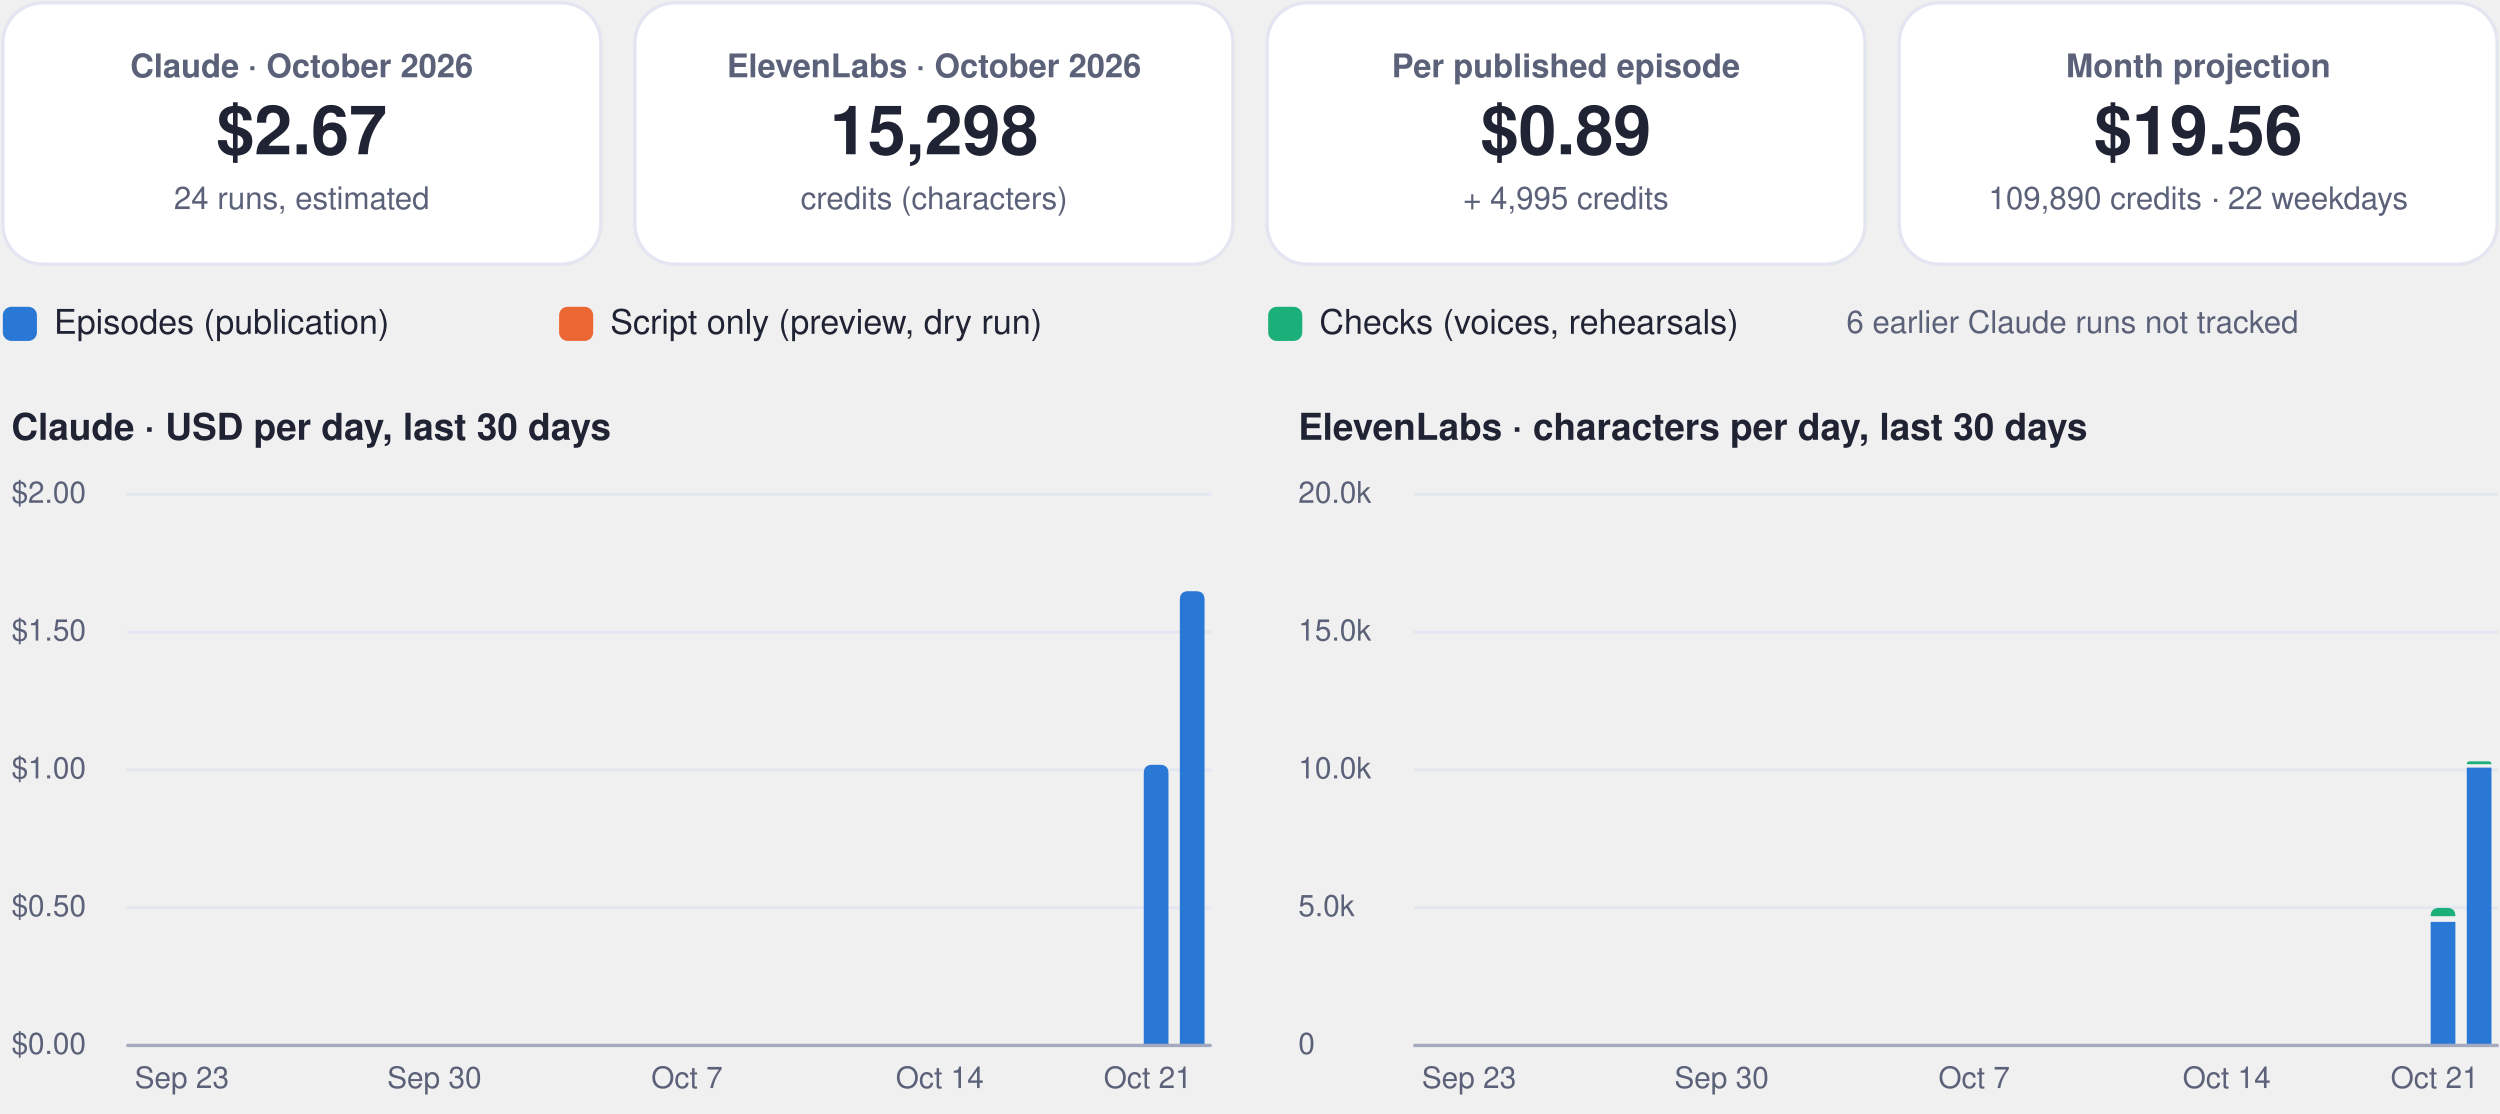
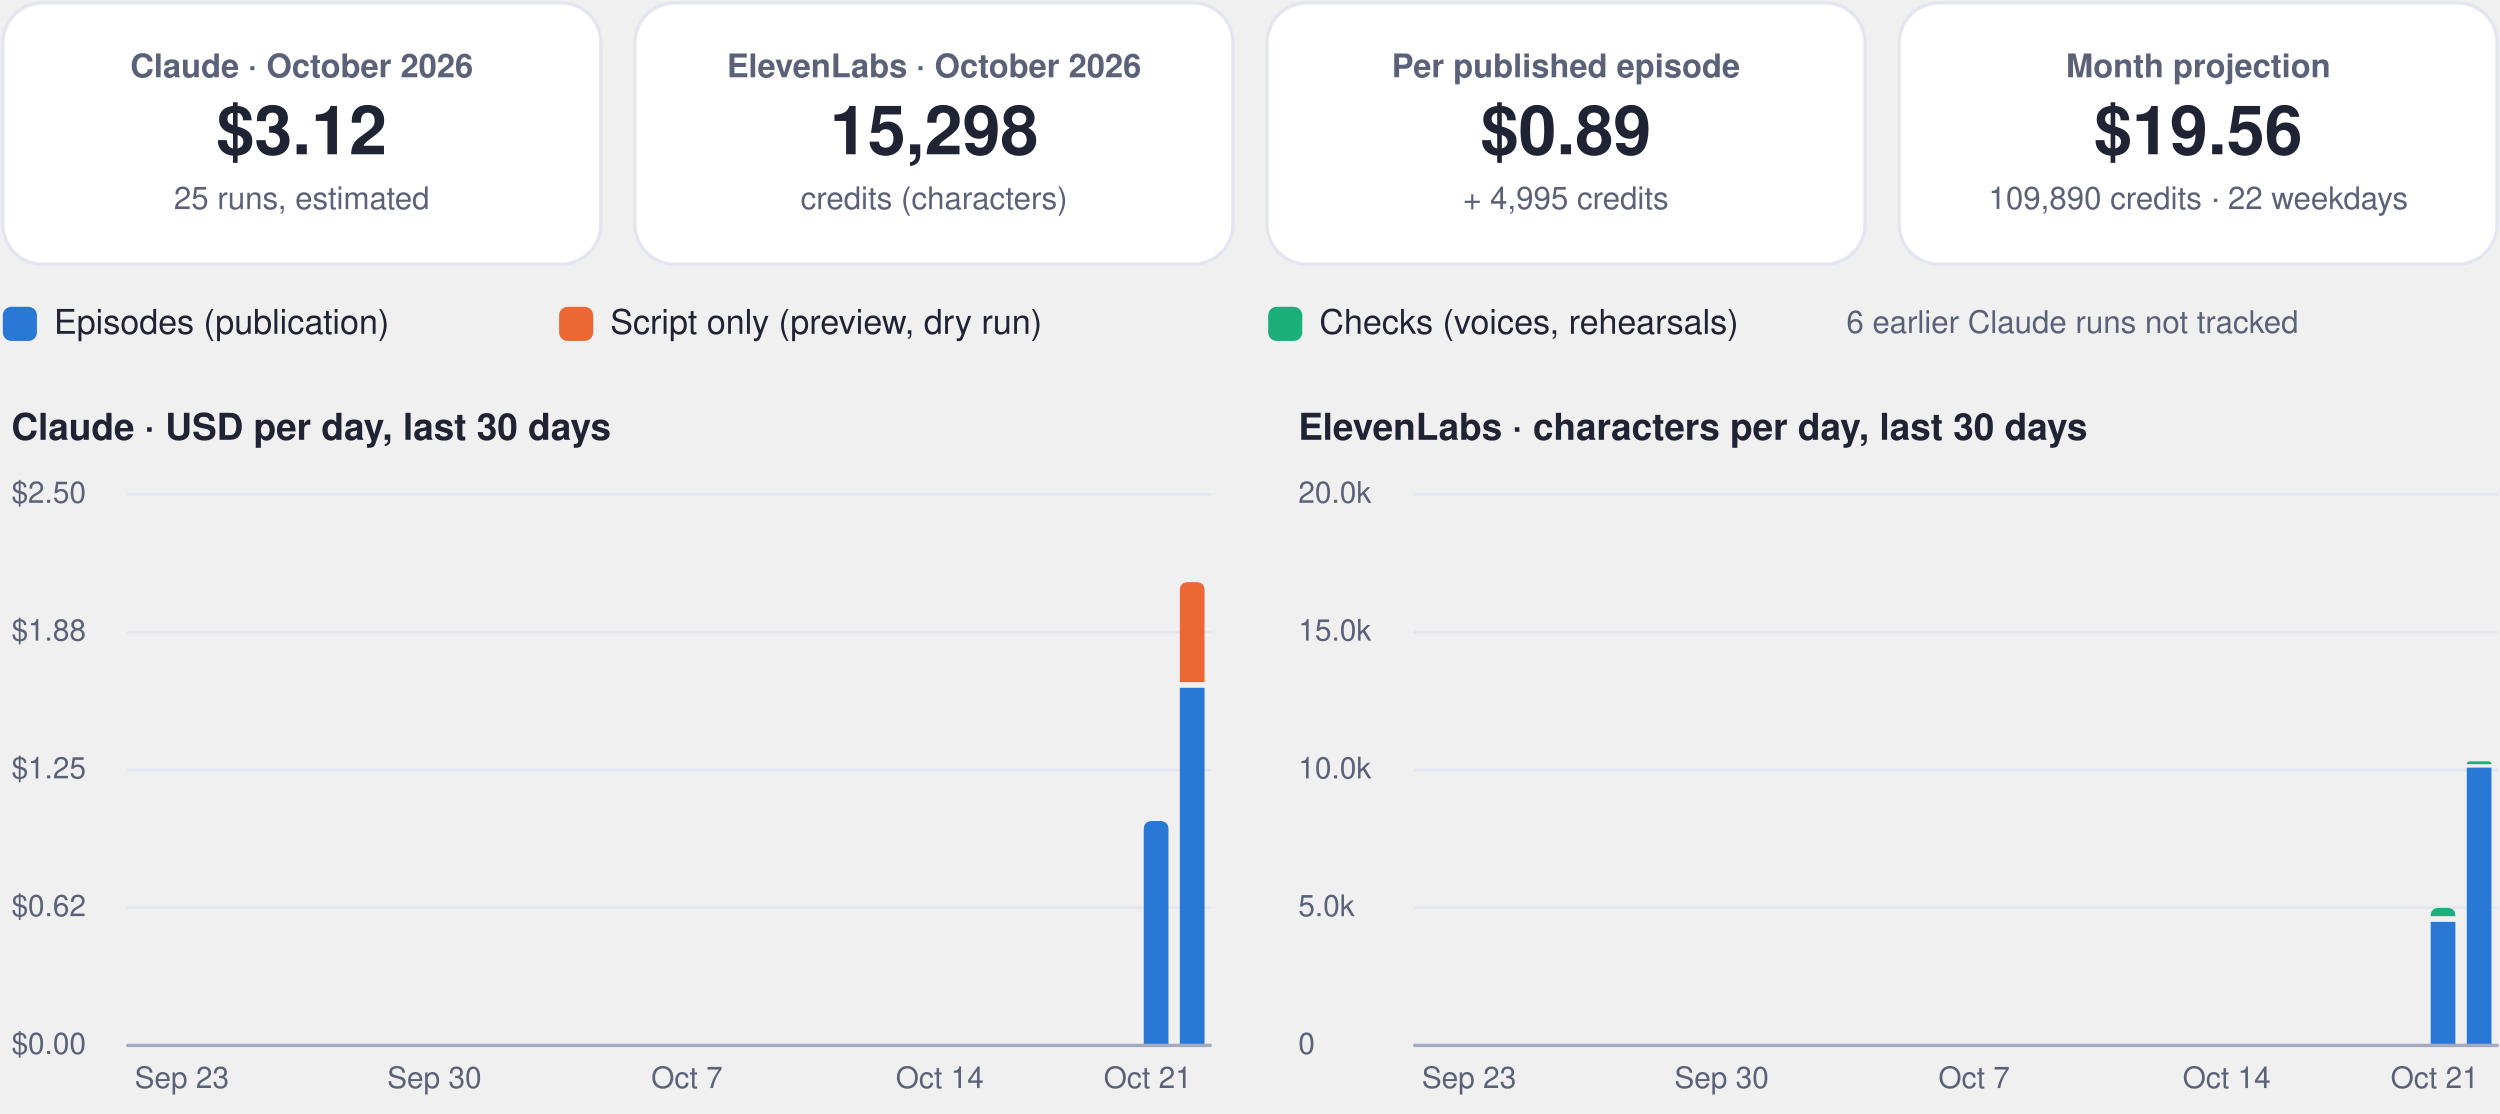
<svg xmlns="http://www.w3.org/2000/svg" viewBox="0 0 880 392" width="880" height="392" role="img" aria-label="FinOps dashboard, October 2026">
  <rect x="1.0" y="1.0" width="210.5" height="92.0" rx="14" fill="#ffffff" stroke="#e3e6f0" stroke-width="1.2" />
  <g class="box">
    <rect x="5.0" y="10.0" width="202.5" height="74.0" rx="12" fill="none" stroke="none" stroke-width="1.2" class="frame" />
    <text x="106.2" y="27.2" font-family="-apple-system, BlinkMacSystemFont, 'Segoe UI', Helvetica, Arial, sans-serif" font-size="11.5" font-weight="600" fill="#5b6178" text-anchor="middle">Claude · October 2026</text>
-     <text x="106.2" y="54.3" font-family="-apple-system, BlinkMacSystemFont, 'Segoe UI', Helvetica, Arial, sans-serif" font-size="24" font-weight="750" fill="#1f2333" text-anchor="middle">$2.67</text>
-     <text x="106.2" y="73.6" font-family="-apple-system, BlinkMacSystemFont, 'Segoe UI', Helvetica, Arial, sans-serif" font-size="11" font-weight="400" fill="#5b6178" text-anchor="middle">24 runs, estimated</text>
+     <text x="106.2" y="54.3" font-family="-apple-system, BlinkMacSystemFont, 'Segoe UI', Helvetica, Arial, sans-serif" font-size="24" font-weight="750" fill="#1f2333" text-anchor="middle">$3.12</text>
+     <text x="106.2" y="73.6" font-family="-apple-system, BlinkMacSystemFont, 'Segoe UI', Helvetica, Arial, sans-serif" font-size="11" font-weight="400" fill="#5b6178" text-anchor="middle">25 runs, estimated</text>
  </g>
  <rect x="223.5" y="1.0" width="210.5" height="92.0" rx="14" fill="#ffffff" stroke="#e3e6f0" stroke-width="1.2" />
  <g class="box">
    <rect x="227.5" y="10.0" width="202.5" height="74.0" rx="12" fill="none" stroke="none" stroke-width="1.2" class="frame" />
    <text x="328.8" y="27.2" font-family="-apple-system, BlinkMacSystemFont, 'Segoe UI', Helvetica, Arial, sans-serif" font-size="11.5" font-weight="600" fill="#5b6178" text-anchor="middle">ElevenLabs · October 2026</text>
    <text x="328.8" y="54.3" font-family="-apple-system, BlinkMacSystemFont, 'Segoe UI', Helvetica, Arial, sans-serif" font-size="24" font-weight="750" fill="#1f2333" text-anchor="middle">15,298</text>
    <text x="328.8" y="73.6" font-family="-apple-system, BlinkMacSystemFont, 'Segoe UI', Helvetica, Arial, sans-serif" font-size="11" font-weight="400" fill="#5b6178" text-anchor="middle">credits (characters)</text>
  </g>
  <rect x="446.0" y="1.0" width="210.5" height="92.0" rx="14" fill="#ffffff" stroke="#e3e6f0" stroke-width="1.2" />
  <g class="box">
    <rect x="450.0" y="10.0" width="202.5" height="74.0" rx="12" fill="none" stroke="none" stroke-width="1.2" class="frame" />
    <text x="551.2" y="27.2" font-family="-apple-system, BlinkMacSystemFont, 'Segoe UI', Helvetica, Arial, sans-serif" font-size="11.5" font-weight="600" fill="#5b6178" text-anchor="middle">Per published episode</text>
    <text x="551.2" y="54.3" font-family="-apple-system, BlinkMacSystemFont, 'Segoe UI', Helvetica, Arial, sans-serif" font-size="24" font-weight="750" fill="#1f2333" text-anchor="middle">$0.89</text>
    <text x="551.2" y="73.6" font-family="-apple-system, BlinkMacSystemFont, 'Segoe UI', Helvetica, Arial, sans-serif" font-size="11" font-weight="400" fill="#5b6178" text-anchor="middle">+ 4,995 credits</text>
  </g>
  <rect x="668.5" y="1.0" width="210.5" height="92.0" rx="14" fill="#ffffff" stroke="#e3e6f0" stroke-width="1.2" />
  <g class="box">
    <rect x="672.5" y="10.0" width="202.5" height="74.0" rx="12" fill="none" stroke="none" stroke-width="1.2" class="frame" />
    <text x="773.8" y="27.2" font-family="-apple-system, BlinkMacSystemFont, 'Segoe UI', Helvetica, Arial, sans-serif" font-size="11.5" font-weight="600" fill="#5b6178" text-anchor="middle">Month projection</text>
    <text x="773.8" y="54.3" font-family="-apple-system, BlinkMacSystemFont, 'Segoe UI', Helvetica, Arial, sans-serif" font-size="24" font-weight="750" fill="#1f2333" text-anchor="middle">$19.56</text>
    <text x="773.8" y="73.6" font-family="-apple-system, BlinkMacSystemFont, 'Segoe UI', Helvetica, Arial, sans-serif" font-size="11" font-weight="400" fill="#5b6178" text-anchor="middle">109,890 credits · 22 weekdays</text>
  </g>
  <rect x="1.0" y="108.0" width="12.0" height="12.0" rx="3" fill="#2a78d6" stroke="none" stroke-width="1.2" />
  <g class="box">
    <rect x="17.0" y="105.0" width="161.8" height="18.0" rx="12" fill="none" stroke="none" stroke-width="1.2" class="frame" />
    <text x="19.0" y="117.5" font-family="-apple-system, BlinkMacSystemFont, 'Segoe UI', Helvetica, Arial, sans-serif" font-size="12" font-weight="500" fill="#1f2333" text-anchor="start">Episodes (publication)</text>
  </g>
  <rect x="196.8" y="108.0" width="12.0" height="12.0" rx="3" fill="#eb6834" stroke="none" stroke-width="1.2" />
  <g class="box">
    <rect x="212.8" y="105.0" width="215.6" height="18.0" rx="12" fill="none" stroke="none" stroke-width="1.2" class="frame" />
    <text x="214.8" y="117.5" font-family="-apple-system, BlinkMacSystemFont, 'Segoe UI', Helvetica, Arial, sans-serif" font-size="12" font-weight="500" fill="#1f2333" text-anchor="start">Script only (preview, dry run)</text>
  </g>
  <rect x="446.4" y="108.0" width="12.0" height="12.0" rx="3" fill="#1baf7a" stroke="none" stroke-width="1.2" />
  <g class="box">
    <rect x="462.4" y="105.0" width="195.4" height="18.0" rx="12" fill="none" stroke="none" stroke-width="1.2" class="frame" />
    <text x="464.4" y="117.5" font-family="-apple-system, BlinkMacSystemFont, 'Segoe UI', Helvetica, Arial, sans-serif" font-size="12" font-weight="500" fill="#1f2333" text-anchor="start">Checks (voices, rehearsals)</text>
  </g>
  <g class="box">
    <rect x="580.0" y="105.0" width="299.0" height="18.0" rx="12" fill="none" stroke="none" stroke-width="1.2" class="frame" />
    <text x="729.5" y="117.2" font-family="-apple-system, BlinkMacSystemFont, 'Segoe UI', Helvetica, Arial, sans-serif" font-size="11" font-weight="500" fill="#5b6178" text-anchor="middle">6 earlier Claude runs not tracked</text>
  </g>
  <g class="box">
    <rect x="1.0" y="140.0" width="425.0" height="22.0" rx="12" fill="none" stroke="none" stroke-width="1.2" class="frame" />
    <text x="4.0" y="154.8" font-family="-apple-system, BlinkMacSystemFont, 'Segoe UI', Helvetica, Arial, sans-serif" font-size="13" font-weight="700" fill="#1f2333" text-anchor="start">Claude · USD per day, last 30 days</text>
  </g>
  <path d="M45,368.0 L426.0,368.0" fill="none" stroke="#e3e6f0" stroke-width="1" stroke-linecap="round" stroke-linejoin="round" />
  <g class="box">
    <rect x="1.0" y="360.0" width="42.0" height="16.0" rx="12" fill="none" stroke="none" stroke-width="1.2" class="frame" />
    <text x="4.0" y="371.0" font-family="-apple-system, BlinkMacSystemFont, 'Segoe UI', Helvetica, Arial, sans-serif" font-size="10.5" font-weight="500" fill="#5b6178" text-anchor="start">$0.00</text>
  </g>
  <path d="M45,319.5 L426.0,319.5" fill="none" stroke="#e3e6f0" stroke-width="1" stroke-linecap="round" stroke-linejoin="round" />
  <g class="box">
    <rect x="1.0" y="311.5" width="42.0" height="16.0" rx="12" fill="none" stroke="none" stroke-width="1.2" class="frame" />
-     <text x="4.0" y="322.5" font-family="-apple-system, BlinkMacSystemFont, 'Segoe UI', Helvetica, Arial, sans-serif" font-size="10.5" font-weight="500" fill="#5b6178" text-anchor="start">$0.50</text>
+     <text x="4.0" y="322.5" font-family="-apple-system, BlinkMacSystemFont, 'Segoe UI', Helvetica, Arial, sans-serif" font-size="10.5" font-weight="500" fill="#5b6178" text-anchor="start">$0.62</text>
  </g>
  <path d="M45,271.0 L426.0,271.0" fill="none" stroke="#e3e6f0" stroke-width="1" stroke-linecap="round" stroke-linejoin="round" />
  <g class="box">
    <rect x="1.0" y="263.0" width="42.0" height="16.0" rx="12" fill="none" stroke="none" stroke-width="1.2" class="frame" />
-     <text x="4.0" y="274.0" font-family="-apple-system, BlinkMacSystemFont, 'Segoe UI', Helvetica, Arial, sans-serif" font-size="10.5" font-weight="500" fill="#5b6178" text-anchor="start">$1.00</text>
+     <text x="4.0" y="274.0" font-family="-apple-system, BlinkMacSystemFont, 'Segoe UI', Helvetica, Arial, sans-serif" font-size="10.5" font-weight="500" fill="#5b6178" text-anchor="start">$1.25</text>
  </g>
  <path d="M45,222.5 L426.0,222.5" fill="none" stroke="#e3e6f0" stroke-width="1" stroke-linecap="round" stroke-linejoin="round" />
  <g class="box">
    <rect x="1.0" y="214.5" width="42.0" height="16.0" rx="12" fill="none" stroke="none" stroke-width="1.2" class="frame" />
-     <text x="4.0" y="225.5" font-family="-apple-system, BlinkMacSystemFont, 'Segoe UI', Helvetica, Arial, sans-serif" font-size="10.5" font-weight="500" fill="#5b6178" text-anchor="start">$1.50</text>
+     <text x="4.0" y="225.5" font-family="-apple-system, BlinkMacSystemFont, 'Segoe UI', Helvetica, Arial, sans-serif" font-size="10.5" font-weight="500" fill="#5b6178" text-anchor="start">$1.88</text>
  </g>
  <path d="M45,174.0 L426.0,174.0" fill="none" stroke="#e3e6f0" stroke-width="1" stroke-linecap="round" stroke-linejoin="round" />
  <g class="box">
    <rect x="1.0" y="166.0" width="42.0" height="16.0" rx="12" fill="none" stroke="none" stroke-width="1.2" class="frame" />
-     <text x="4.0" y="177.0" font-family="-apple-system, BlinkMacSystemFont, 'Segoe UI', Helvetica, Arial, sans-serif" font-size="10.5" font-weight="500" fill="#5b6178" text-anchor="start">$2.00</text>
+     <text x="4.0" y="177.0" font-family="-apple-system, BlinkMacSystemFont, 'Segoe UI', Helvetica, Arial, sans-serif" font-size="10.5" font-weight="500" fill="#5b6178" text-anchor="start">$2.50</text>
  </g>
  <g class="box">
    <rect x="42.0" y="372.0" width="44.0" height="16.0" rx="12" fill="none" stroke="none" stroke-width="1.2" class="frame" />
    <text x="64.0" y="383.0" font-family="-apple-system, BlinkMacSystemFont, 'Segoe UI', Helvetica, Arial, sans-serif" font-size="10.5" font-weight="500" fill="#5b6178" text-anchor="middle">Sep 23</text>
  </g>
  <g class="box">
    <rect x="130.9" y="372.0" width="44.0" height="16.0" rx="12" fill="none" stroke="none" stroke-width="1.2" class="frame" />
    <text x="152.9" y="383.0" font-family="-apple-system, BlinkMacSystemFont, 'Segoe UI', Helvetica, Arial, sans-serif" font-size="10.5" font-weight="500" fill="#5b6178" text-anchor="middle">Sep 30</text>
  </g>
  <g class="box">
    <rect x="219.8" y="372.0" width="44.0" height="16.0" rx="12" fill="none" stroke="none" stroke-width="1.2" class="frame" />
    <text x="241.8" y="383.0" font-family="-apple-system, BlinkMacSystemFont, 'Segoe UI', Helvetica, Arial, sans-serif" font-size="10.5" font-weight="500" fill="#5b6178" text-anchor="middle">Oct 7</text>
  </g>
  <g class="box">
    <rect x="308.8" y="372.0" width="44.0" height="16.0" rx="12" fill="none" stroke="none" stroke-width="1.2" class="frame" />
    <text x="330.8" y="383.0" font-family="-apple-system, BlinkMacSystemFont, 'Segoe UI', Helvetica, Arial, sans-serif" font-size="10.5" font-weight="500" fill="#5b6178" text-anchor="middle">Oct 14</text>
  </g>
-   <path d="M402.6,368.0 L402.6,272.2 Q402.6,269.2 405.6,269.2 L408.3,269.2 Q411.3,269.2 411.3,272.2 L411.3,368.0 Z" fill="#2a78d6" />
-   <path d="M415.3,368.0 L415.3,211.1 Q415.3,208.1 418.3,208.1 L421.0,208.1 Q424.0,208.1 424.0,211.1 L424.0,368.0 Z" fill="#2a78d6" />
+   <path d="M402.6,368.0 L402.6,292.0 Q402.6,289.0 405.6,289.0 L408.3,289.0 Q411.3,289.0 411.3,292.0 L411.3,368.0 Z" fill="#2a78d6" />
+   <path d="M415.3,242.1 h8.7 v125.9 h-8.7 Z" fill="#2a78d6" />
+   <path d="M415.3,240.1 L415.3,207.9 Q415.3,204.9 418.3,204.9 L421.0,204.9 Q424.0,204.9 424.0,207.9 L424.0,240.1 Z" fill="#eb6834" />
  <g class="box">
    <rect x="382.0" y="372.0" width="44.0" height="16.0" rx="12" fill="none" stroke="none" stroke-width="1.2" class="frame" />
    <text x="404.0" y="383.0" font-family="-apple-system, BlinkMacSystemFont, 'Segoe UI', Helvetica, Arial, sans-serif" font-size="10.5" font-weight="500" fill="#5b6178" text-anchor="middle">Oct 21</text>
  </g>
  <path d="M45,368 L426.0,368" fill="none" stroke="#a3a9bf" stroke-width="1.2" stroke-linecap="round" stroke-linejoin="round" />
  <g class="box">
    <rect x="454.0" y="140.0" width="425.0" height="22.0" rx="12" fill="none" stroke="none" stroke-width="1.2" class="frame" />
    <text x="457.0" y="154.8" font-family="-apple-system, BlinkMacSystemFont, 'Segoe UI', Helvetica, Arial, sans-serif" font-size="13" font-weight="700" fill="#1f2333" text-anchor="start">ElevenLabs · characters per day, last 30 days</text>
  </g>
  <path d="M498.0,368.0 L879.0,368.0" fill="none" stroke="#e3e6f0" stroke-width="1" stroke-linecap="round" stroke-linejoin="round" />
  <g class="box">
    <rect x="454.0" y="360.0" width="42.0" height="16.0" rx="12" fill="none" stroke="none" stroke-width="1.2" class="frame" />
    <text x="457.0" y="371.0" font-family="-apple-system, BlinkMacSystemFont, 'Segoe UI', Helvetica, Arial, sans-serif" font-size="10.5" font-weight="500" fill="#5b6178" text-anchor="start">0</text>
  </g>
  <path d="M498.0,319.5 L879.0,319.5" fill="none" stroke="#e3e6f0" stroke-width="1" stroke-linecap="round" stroke-linejoin="round" />
  <g class="box">
    <rect x="454.0" y="311.5" width="42.0" height="16.0" rx="12" fill="none" stroke="none" stroke-width="1.2" class="frame" />
    <text x="457.0" y="322.5" font-family="-apple-system, BlinkMacSystemFont, 'Segoe UI', Helvetica, Arial, sans-serif" font-size="10.5" font-weight="500" fill="#5b6178" text-anchor="start">5.0k</text>
  </g>
  <path d="M498.0,271.0 L879.0,271.0" fill="none" stroke="#e3e6f0" stroke-width="1" stroke-linecap="round" stroke-linejoin="round" />
  <g class="box">
    <rect x="454.0" y="263.0" width="42.0" height="16.0" rx="12" fill="none" stroke="none" stroke-width="1.2" class="frame" />
    <text x="457.0" y="274.0" font-family="-apple-system, BlinkMacSystemFont, 'Segoe UI', Helvetica, Arial, sans-serif" font-size="10.5" font-weight="500" fill="#5b6178" text-anchor="start">10.0k</text>
  </g>
  <path d="M498.0,222.5 L879.0,222.5" fill="none" stroke="#e3e6f0" stroke-width="1" stroke-linecap="round" stroke-linejoin="round" />
  <g class="box">
    <rect x="454.0" y="214.5" width="42.0" height="16.0" rx="12" fill="none" stroke="none" stroke-width="1.2" class="frame" />
    <text x="457.0" y="225.5" font-family="-apple-system, BlinkMacSystemFont, 'Segoe UI', Helvetica, Arial, sans-serif" font-size="10.5" font-weight="500" fill="#5b6178" text-anchor="start">15.0k</text>
  </g>
  <path d="M498.0,174.0 L879.0,174.0" fill="none" stroke="#e3e6f0" stroke-width="1" stroke-linecap="round" stroke-linejoin="round" />
  <g class="box">
    <rect x="454.0" y="166.0" width="42.0" height="16.0" rx="12" fill="none" stroke="none" stroke-width="1.2" class="frame" />
    <text x="457.0" y="177.0" font-family="-apple-system, BlinkMacSystemFont, 'Segoe UI', Helvetica, Arial, sans-serif" font-size="10.5" font-weight="500" fill="#5b6178" text-anchor="start">20.0k</text>
  </g>
  <g class="box">
    <rect x="495.1" y="372.0" width="44.0" height="16.0" rx="12" fill="none" stroke="none" stroke-width="1.2" class="frame" />
    <text x="517.1" y="383.0" font-family="-apple-system, BlinkMacSystemFont, 'Segoe UI', Helvetica, Arial, sans-serif" font-size="10.5" font-weight="500" fill="#5b6178" text-anchor="middle">Sep 23</text>
  </g>
  <g class="box">
    <rect x="584.0" y="372.0" width="44.0" height="16.0" rx="12" fill="none" stroke="none" stroke-width="1.2" class="frame" />
    <text x="606.0" y="383.0" font-family="-apple-system, BlinkMacSystemFont, 'Segoe UI', Helvetica, Arial, sans-serif" font-size="10.5" font-weight="500" fill="#5b6178" text-anchor="middle">Sep 30</text>
  </g>
  <g class="box">
    <rect x="672.9" y="372.0" width="44.0" height="16.0" rx="12" fill="none" stroke="none" stroke-width="1.2" class="frame" />
    <text x="694.9" y="383.0" font-family="-apple-system, BlinkMacSystemFont, 'Segoe UI', Helvetica, Arial, sans-serif" font-size="10.5" font-weight="500" fill="#5b6178" text-anchor="middle">Oct 7</text>
  </g>
  <g class="box">
    <rect x="761.8" y="372.0" width="44.0" height="16.0" rx="12" fill="none" stroke="none" stroke-width="1.2" class="frame" />
    <text x="783.8" y="383.0" font-family="-apple-system, BlinkMacSystemFont, 'Segoe UI', Helvetica, Arial, sans-serif" font-size="10.5" font-weight="500" fill="#5b6178" text-anchor="middle">Oct 14</text>
  </g>
  <path d="M855.6,324.5 h8.7 v43.5 h-8.7 Z" fill="#2a78d6" />
  <path d="M855.6,322.5 L855.6,322.5 Q855.6,319.6 858.5,319.6 L861.4,319.6 Q864.3,319.6 864.3,322.5 L864.3,322.5 Z" fill="#1baf7a" />
  <path d="M868.3,270.2 h8.7 v97.8 h-8.7 Z" fill="#2a78d6" />
  <path d="M868.3,269.0 L868.3,269.0 Q868.3,268.0 869.3,268.0 L876.0,268.0 Q877.0,268.0 877.0,269.0 L877.0,269.0 Z" fill="#1baf7a" />
  <g class="box">
    <rect x="835.0" y="372.0" width="44.0" height="16.0" rx="12" fill="none" stroke="none" stroke-width="1.2" class="frame" />
    <text x="857.0" y="383.0" font-family="-apple-system, BlinkMacSystemFont, 'Segoe UI', Helvetica, Arial, sans-serif" font-size="10.5" font-weight="500" fill="#5b6178" text-anchor="middle">Oct 21</text>
  </g>
  <path d="M498.0,368 L879.0,368" fill="none" stroke="#a3a9bf" stroke-width="1.2" stroke-linecap="round" stroke-linejoin="round" />
</svg>
